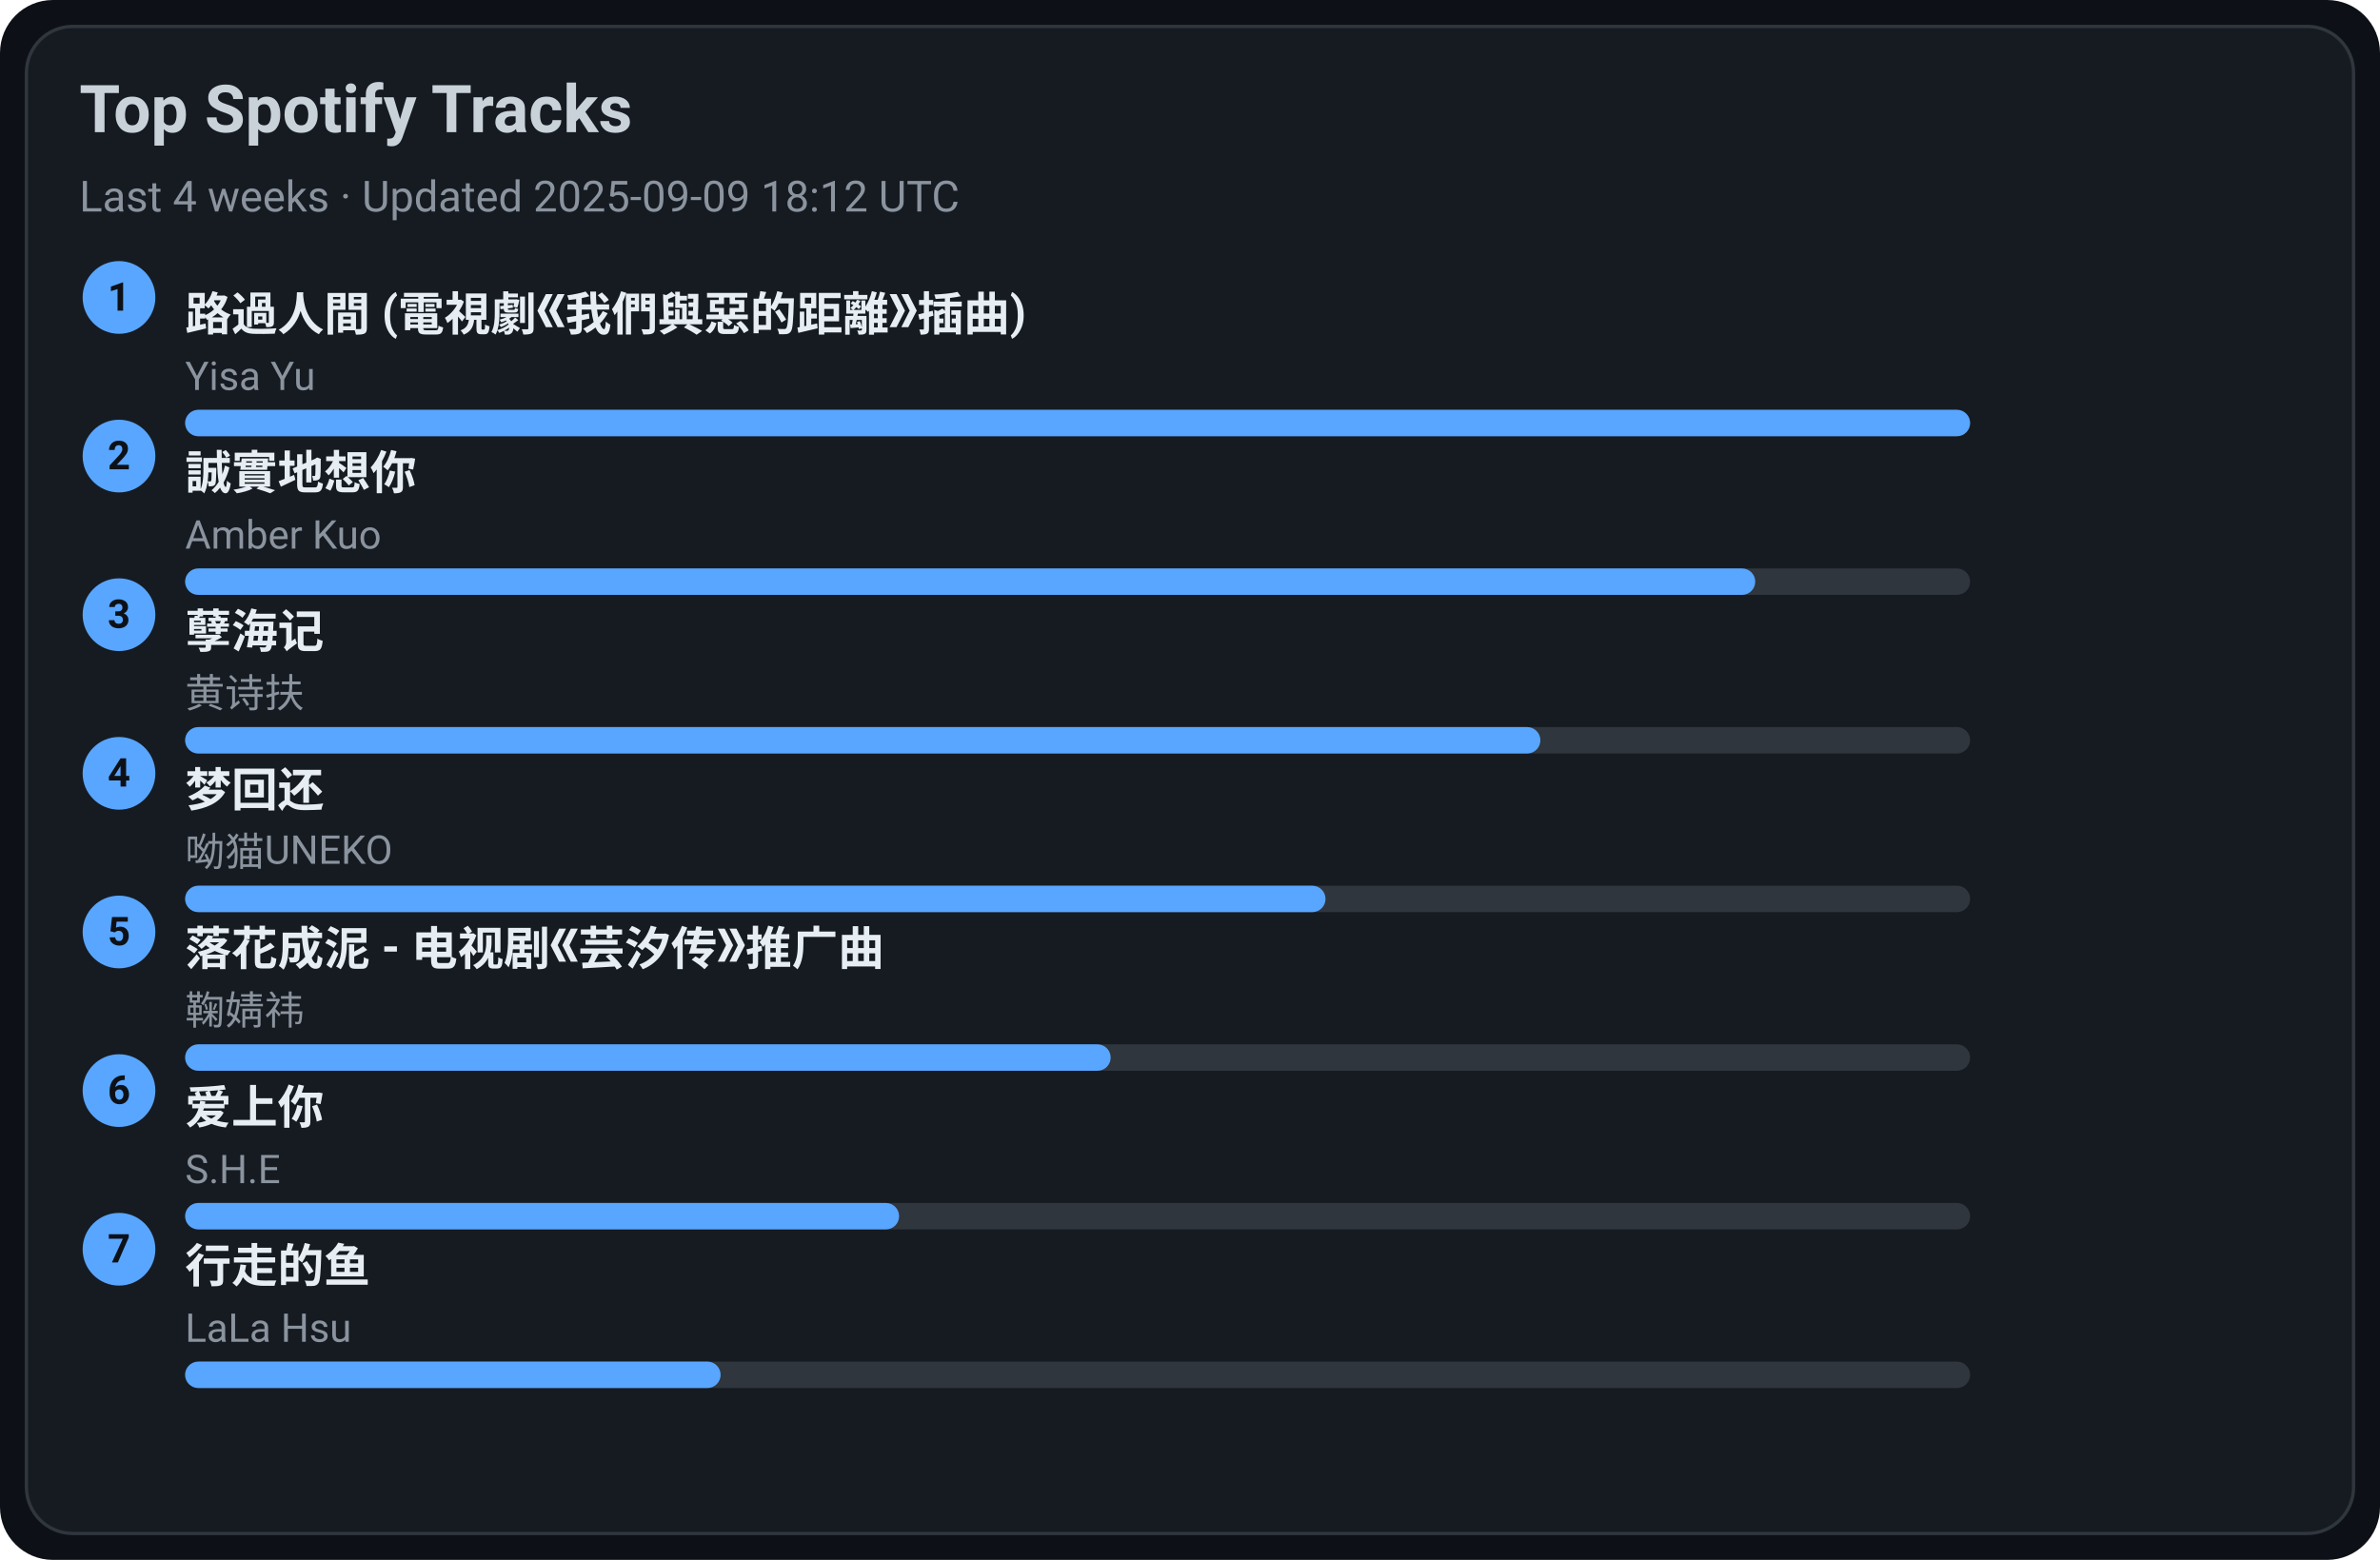
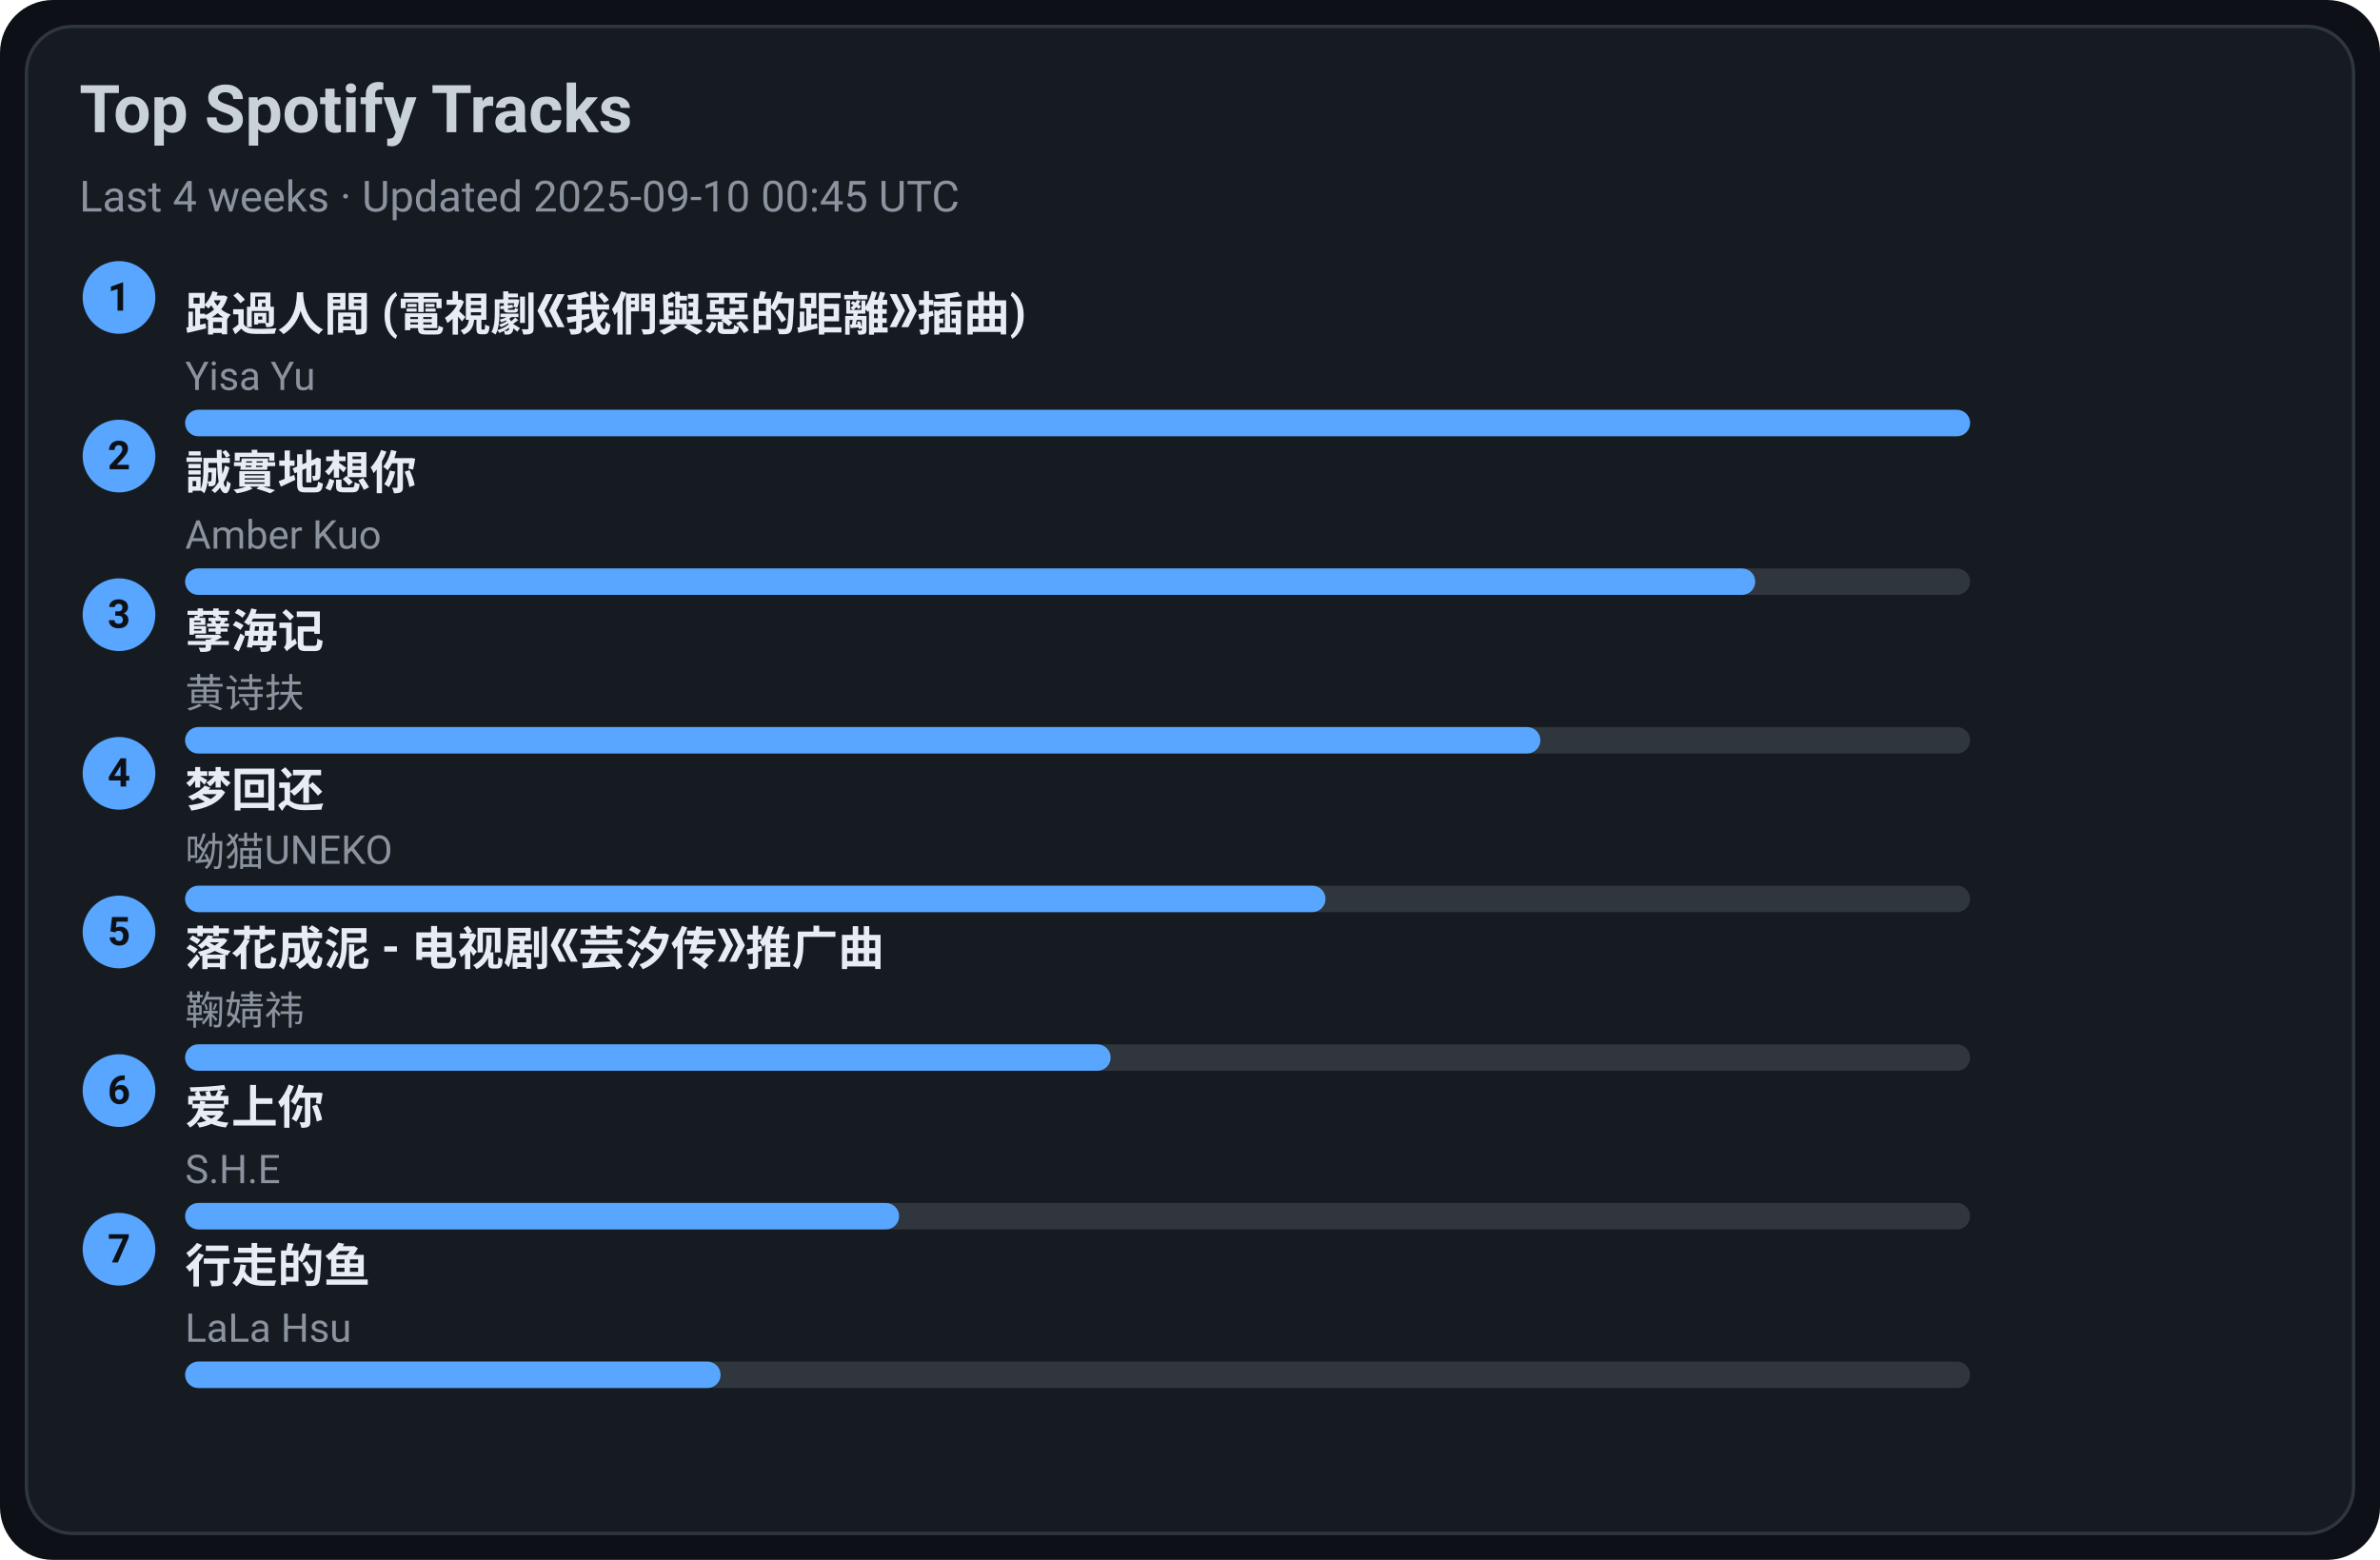
<svg xmlns="http://www.w3.org/2000/svg" width="720" height="472" viewBox="0 0 720 472">
  <style>text{font-family:-apple-system,BlinkMacSystemFont,Segoe UI,Roboto,Ubuntu,Helvetica Neue,Arial,Noto Sans,sans-serif}</style>
  <rect width="720" height="472" rx="16" fill="#0d1117" />
  <rect x="8" y="8" width="704" height="456" rx="14" fill="#161b22" stroke="#30363d" />
  <text x="24" y="40" font-size="20" fill="#c9d1d9" font-weight="600">Top Spotify Tracks</text>
-   <text x="24" y="64" font-size="13" fill="#8b949e">Last 4 weeks · Updated 2025-09-09 18:12 UTC</text>
+   <text x="24" y="64" font-size="13" fill="#8b949e">Last 4 weeks · Updated 2025-09-10 00:45 UTC</text>
  <circle cx="36" cy="90" r="11" fill="#58a6ff" />
  <text x="36" y="94" text-anchor="middle" font-size="12" fill="#0d1117" font-weight="700">1</text>
  <a href="https://open.spotify.com/track/1ZSleGniKMWNrWvK5cGALO" target="_blank" rel="noopener noreferrer">
    <text x="56" y="100" font-size="14" fill="#e6edf3" font-weight="600">路過人間 (電視劇《我們與惡的距離》插曲)</text>
  </a>
  <text x="56" y="118" font-size="12" fill="#8b949e">Yisa Yu</text>
  <rect x="56" y="124" width="540" height="8" rx="4" fill="#30363d" />
  <rect x="56" y="124" width="540" height="8" rx="4" fill="#58a6ff" />
  <circle cx="36" cy="138" r="11" fill="#58a6ff" />
  <text x="36" y="142" text-anchor="middle" font-size="12" fill="#0d1117" font-weight="700">2</text>
  <a href="https://open.spotify.com/track/1SPZzj8QzOwZoAGKXMGLGJ" target="_blank" rel="noopener noreferrer">
    <text x="56" y="148" font-size="14" fill="#e6edf3" font-weight="600">誠實地想你</text>
  </a>
  <text x="56" y="166" font-size="12" fill="#8b949e">Amber Kuo</text>
  <rect x="56" y="172" width="540" height="8" rx="4" fill="#30363d" />
  <rect x="56" y="172" width="475" height="8" rx="4" fill="#58a6ff" />
  <circle cx="36" cy="186" r="11" fill="#58a6ff" />
  <text x="36" y="190" text-anchor="middle" font-size="12" fill="#0d1117" font-weight="700">3</text>
  <a href="https://open.spotify.com/track/3eIovUMhirNN6btJbpzNqD" target="_blank" rel="noopener noreferrer">
    <text x="56" y="196" font-size="14" fill="#e6edf3" font-weight="600">孽海记</text>
  </a>
  <text x="56" y="214" font-size="12" fill="#8b949e">黄诗扶</text>
  <rect x="56" y="220" width="540" height="8" rx="4" fill="#30363d" />
  <rect x="56" y="220" width="410" height="8" rx="4" fill="#58a6ff" />
  <circle cx="36" cy="234" r="11" fill="#58a6ff" />
  <text x="36" y="238" text-anchor="middle" font-size="12" fill="#0d1117" font-weight="700">4</text>
  <a href="https://open.spotify.com/track/6jTK3YxlFysC8g0Ye9tbPK" target="_blank" rel="noopener noreferrer">
    <text x="56" y="244" font-size="14" fill="#e6edf3" font-weight="600">梦回还</text>
  </a>
  <text x="56" y="262" font-size="12" fill="#8b949e">呦猫UNEKO</text>
  <rect x="56" y="268" width="540" height="8" rx="4" fill="#30363d" />
  <rect x="56" y="268" width="345" height="8" rx="4" fill="#58a6ff" />
  <circle cx="36" cy="282" r="11" fill="#58a6ff" />
  <text x="36" y="286" text-anchor="middle" font-size="12" fill="#0d1117" font-weight="700">5</text>
  <a href="https://open.spotify.com/track/3kOZsJz3crGIWWHeoCNa0O" target="_blank" rel="noopener noreferrer">
    <text x="56" y="292" font-size="14" fill="#e6edf3" font-weight="600">落花成泥 - 电视剧《芸汐传》推广曲</text>
  </a>
  <text x="56" y="310" font-size="12" fill="#8b949e">鞠婧祎</text>
  <rect x="56" y="316" width="540" height="8" rx="4" fill="#30363d" />
  <rect x="56" y="316" width="280" height="8" rx="4" fill="#58a6ff" />
  <circle cx="36" cy="330" r="11" fill="#58a6ff" />
  <text x="36" y="334" text-anchor="middle" font-size="12" fill="#0d1117" font-weight="700">6</text>
  <a href="https://open.spotify.com/track/4hcNpo1rtbzyNswsM5byTf" target="_blank" rel="noopener noreferrer">
    <text x="56" y="340" font-size="14" fill="#e6edf3" font-weight="600">爱上你</text>
  </a>
  <text x="56" y="358" font-size="12" fill="#8b949e">S.H.E</text>
  <rect x="56" y="364" width="540" height="8" rx="4" fill="#30363d" />
  <rect x="56" y="364" width="216" height="8" rx="4" fill="#58a6ff" />
  <circle cx="36" cy="378" r="11" fill="#58a6ff" />
  <text x="36" y="382" text-anchor="middle" font-size="12" fill="#0d1117" font-weight="700">7</text>
  <a href="https://open.spotify.com/track/5tGyQ1cWTaHBfZSHWr8AZb" target="_blank" rel="noopener noreferrer">
    <text x="56" y="388" font-size="14" fill="#e6edf3" font-weight="600">行走的鱼</text>
  </a>
  <text x="56" y="406" font-size="12" fill="#8b949e">LaLa Hsu</text>
  <rect x="56" y="412" width="540" height="8" rx="4" fill="#30363d" />
  <rect x="56" y="412" width="162" height="8" rx="4" fill="#58a6ff" />
</svg>
